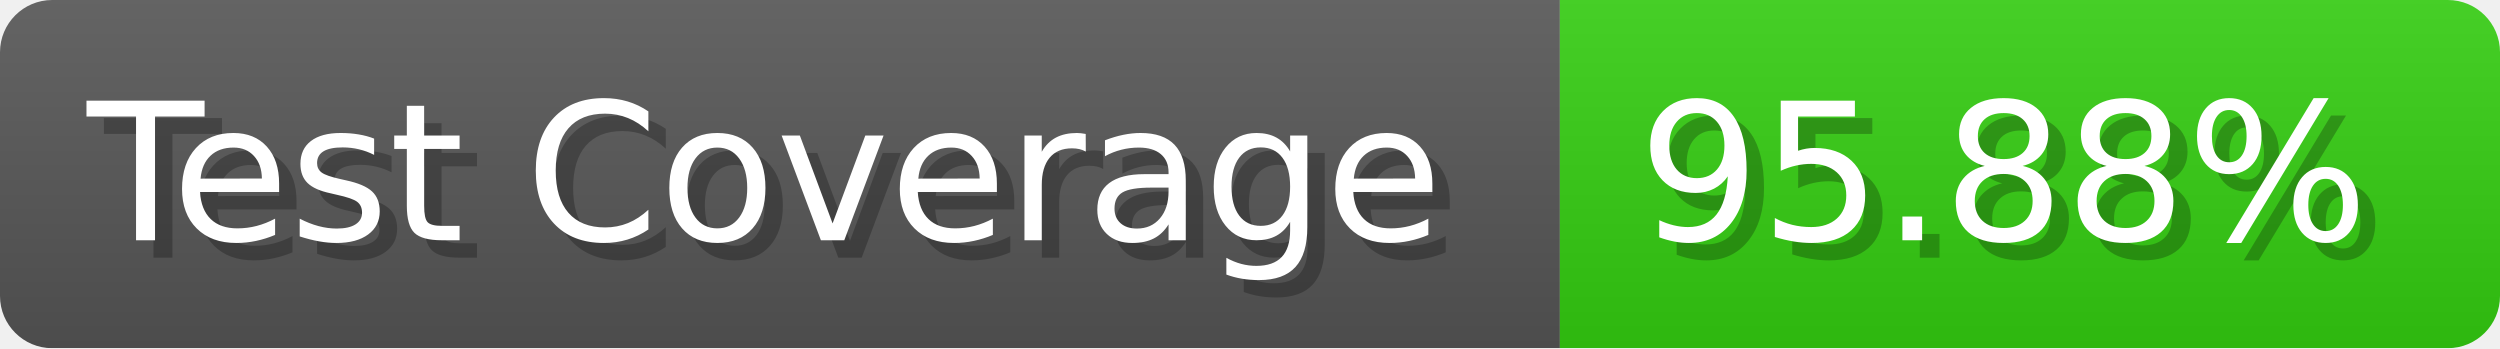
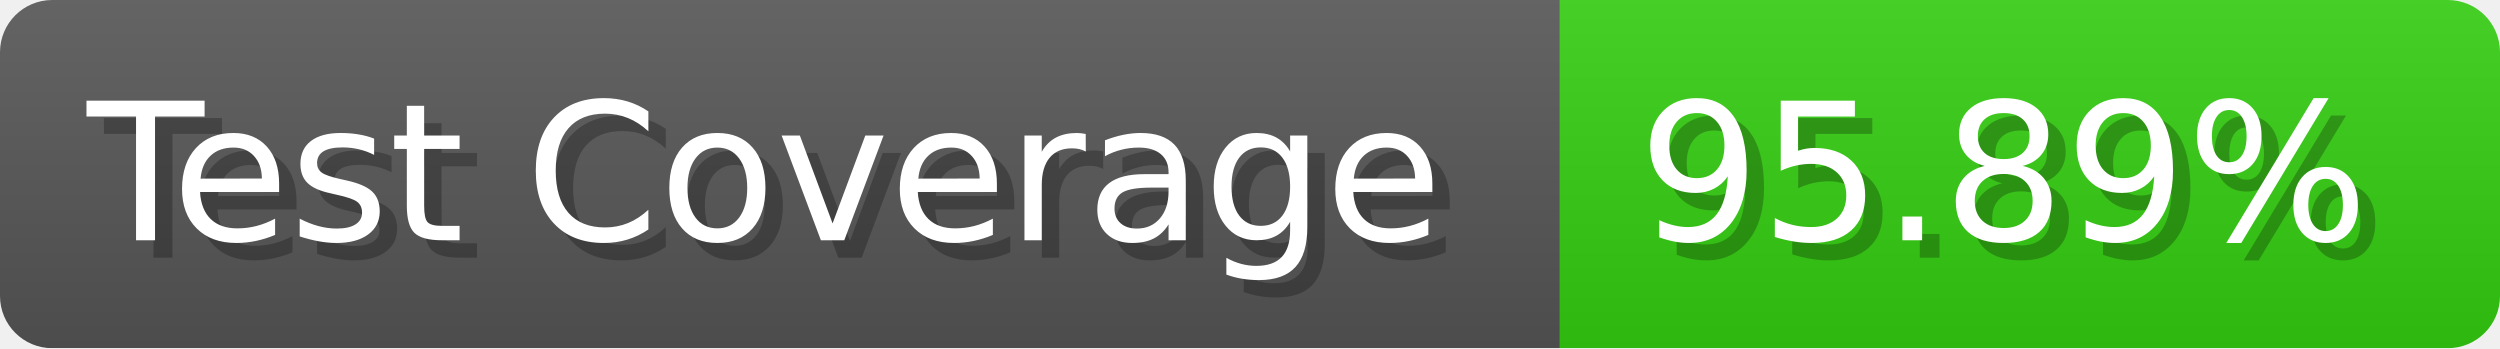
- <svg xmlns="http://www.w3.org/2000/svg" width="143.6" height="20" viewBox="0 0 1436 200" role="img" aria-label="Test Coverage: 95.88%">
+ <svg xmlns="http://www.w3.org/2000/svg" width="143.6" height="20" viewBox="0 0 1436 200" role="img" aria-label="Test Coverage: 95.89%">
  <linearGradient id="a" x2="0" y2="100%">
    <stop offset="0" stop-opacity=".1" stop-color="#EEE" />
    <stop offset="1" stop-opacity=".1" />
  </linearGradient>
  <mask id="m">
    <rect width="1436" height="200" rx="30" fill="#FFF" />
  </mask>
  <g mask="url(#m)">
    <rect width="896" height="200" fill="#555" />
    <rect width="540" height="200" fill="#3C1" x="896" />
    <rect width="1436" height="200" fill="url(#a)" />
  </g>
  <g aria-hidden="true" fill="#fff" text-anchor="start" font-family="Verdana,DejaVu Sans,sans-serif" font-size="110">
    <text x="60" y="148" textLength="796" fill="#000" opacity="0.25">Test Coverage</text>
    <text x="50" y="138" textLength="796">Test Coverage</text>
-     <text x="951" y="148" textLength="440" fill="#000" opacity="0.25">95.88%</text>
-     <text x="941" y="138" textLength="440">95.88%</text>
+     <text x="951" y="148" textLength="440" fill="#000" opacity="0.25">95.89%</text>
+     <text x="941" y="138" textLength="440">95.89%</text>
  </g>
</svg>
